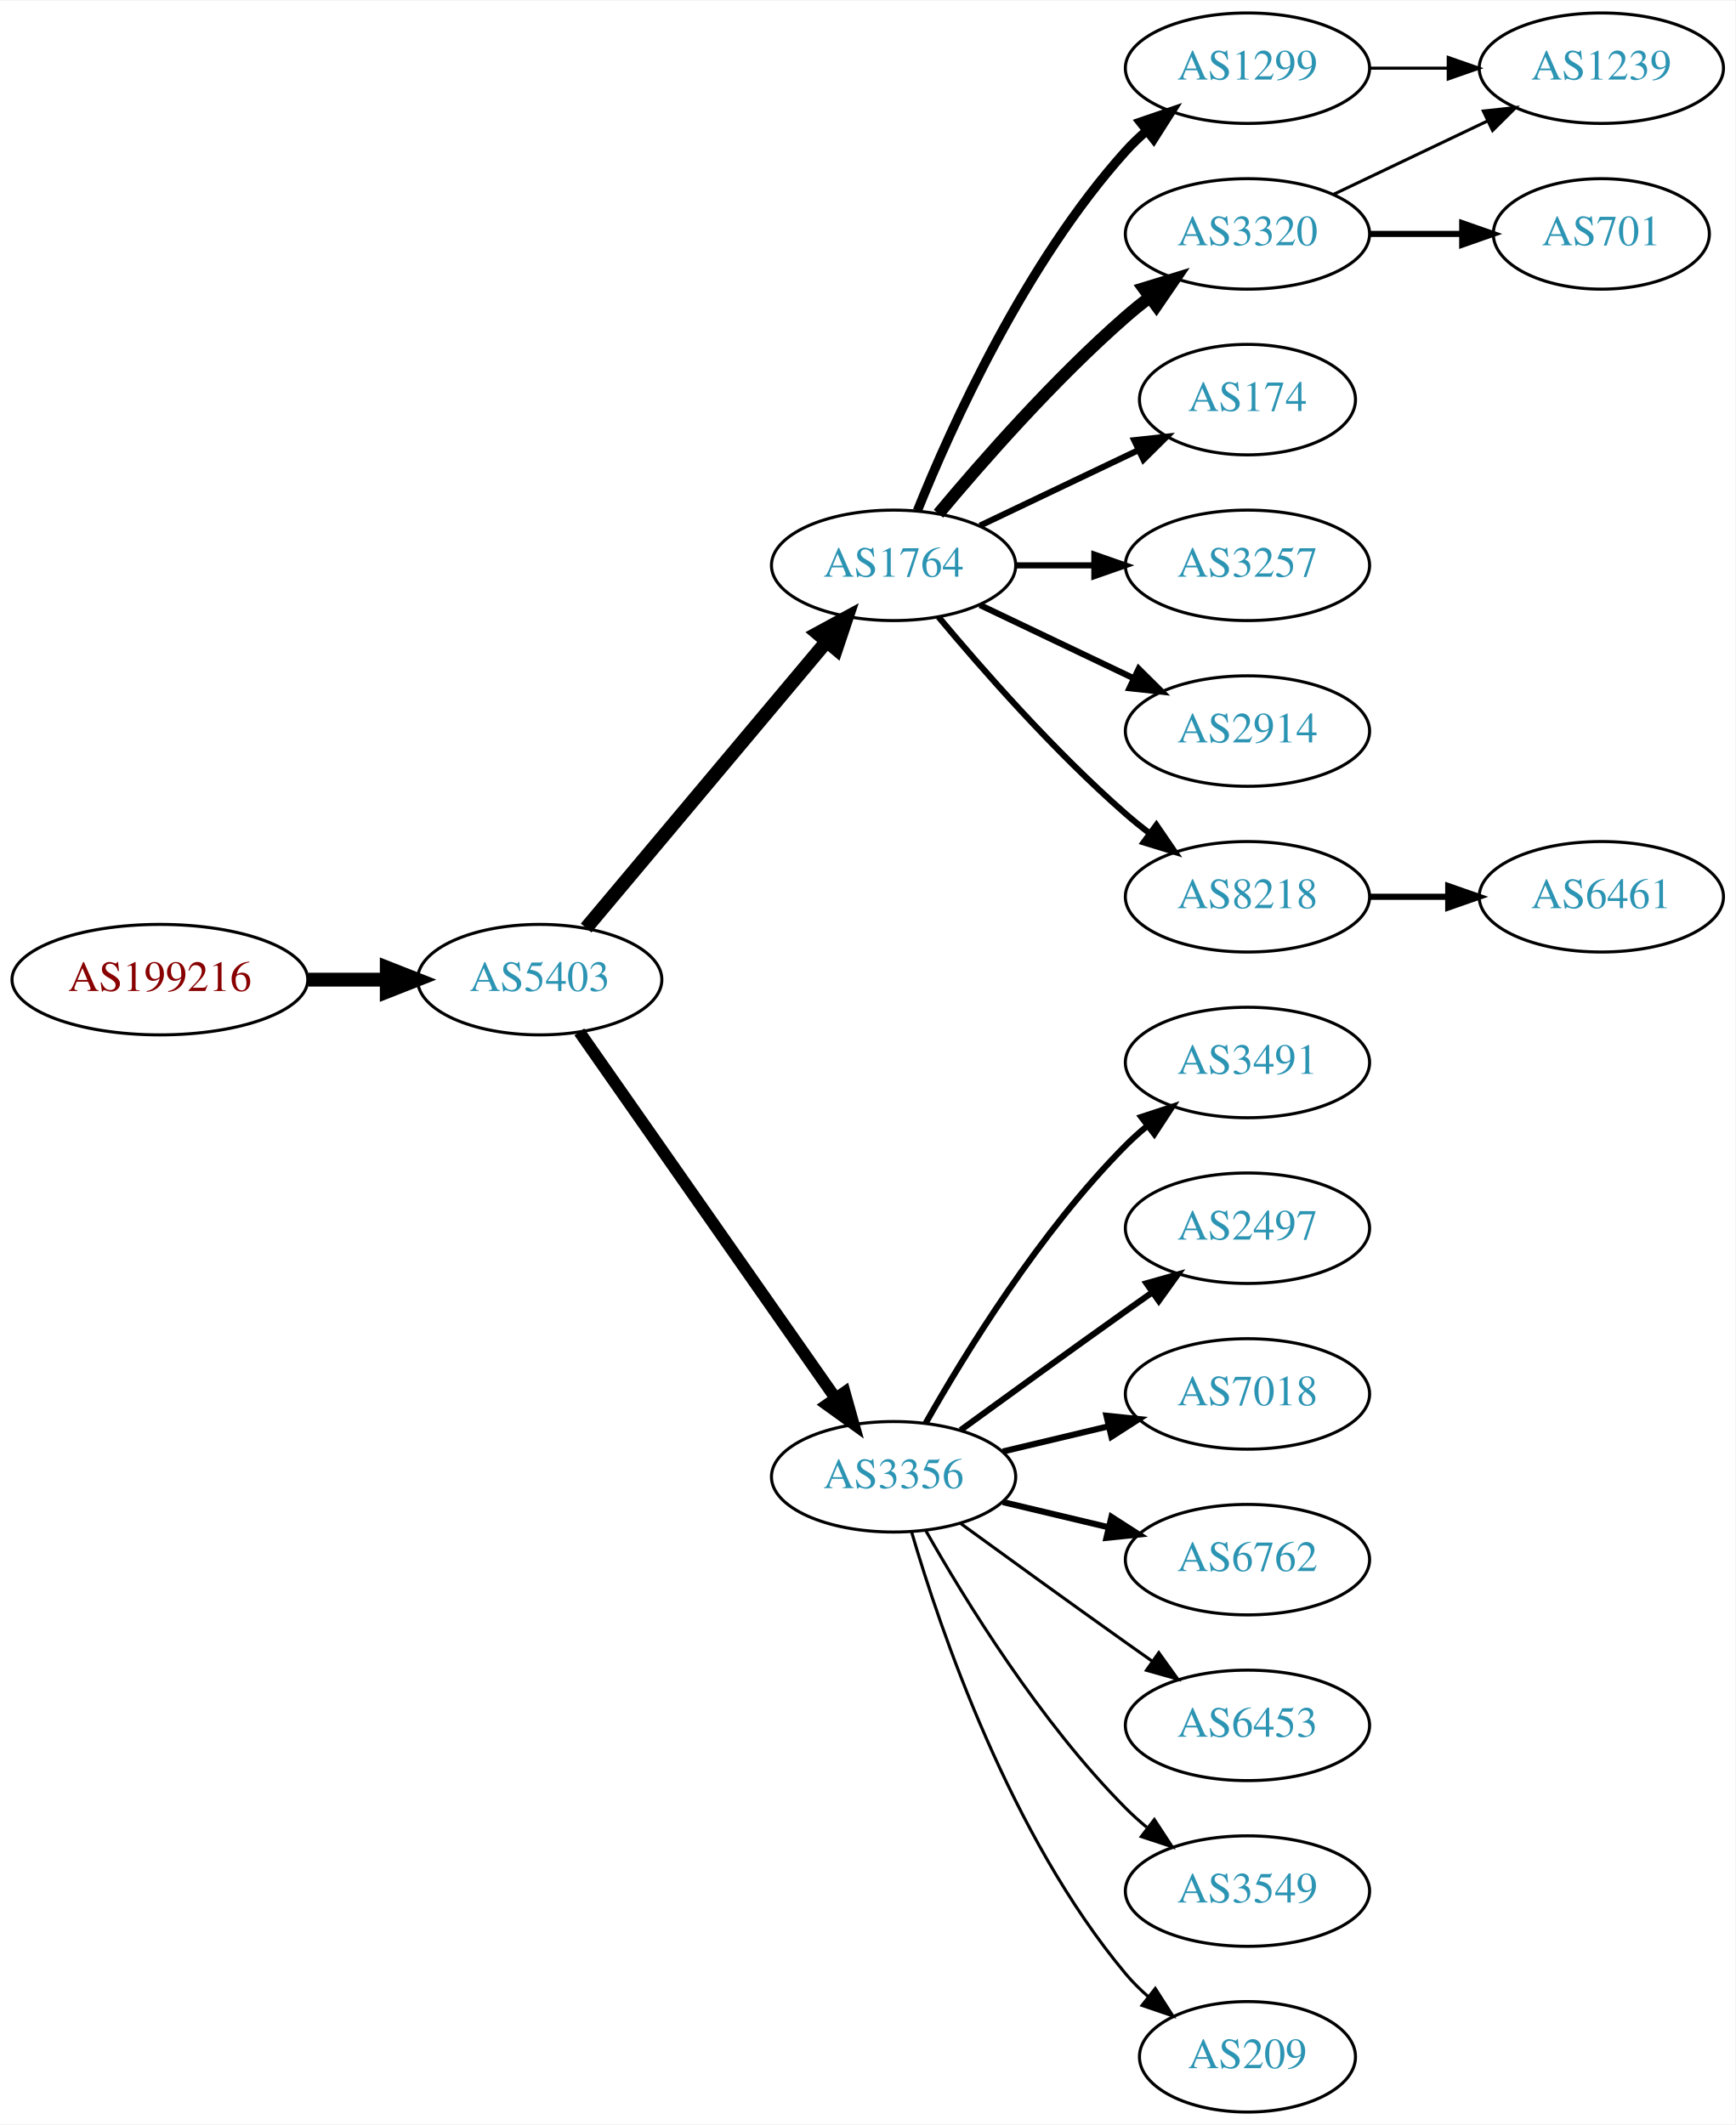
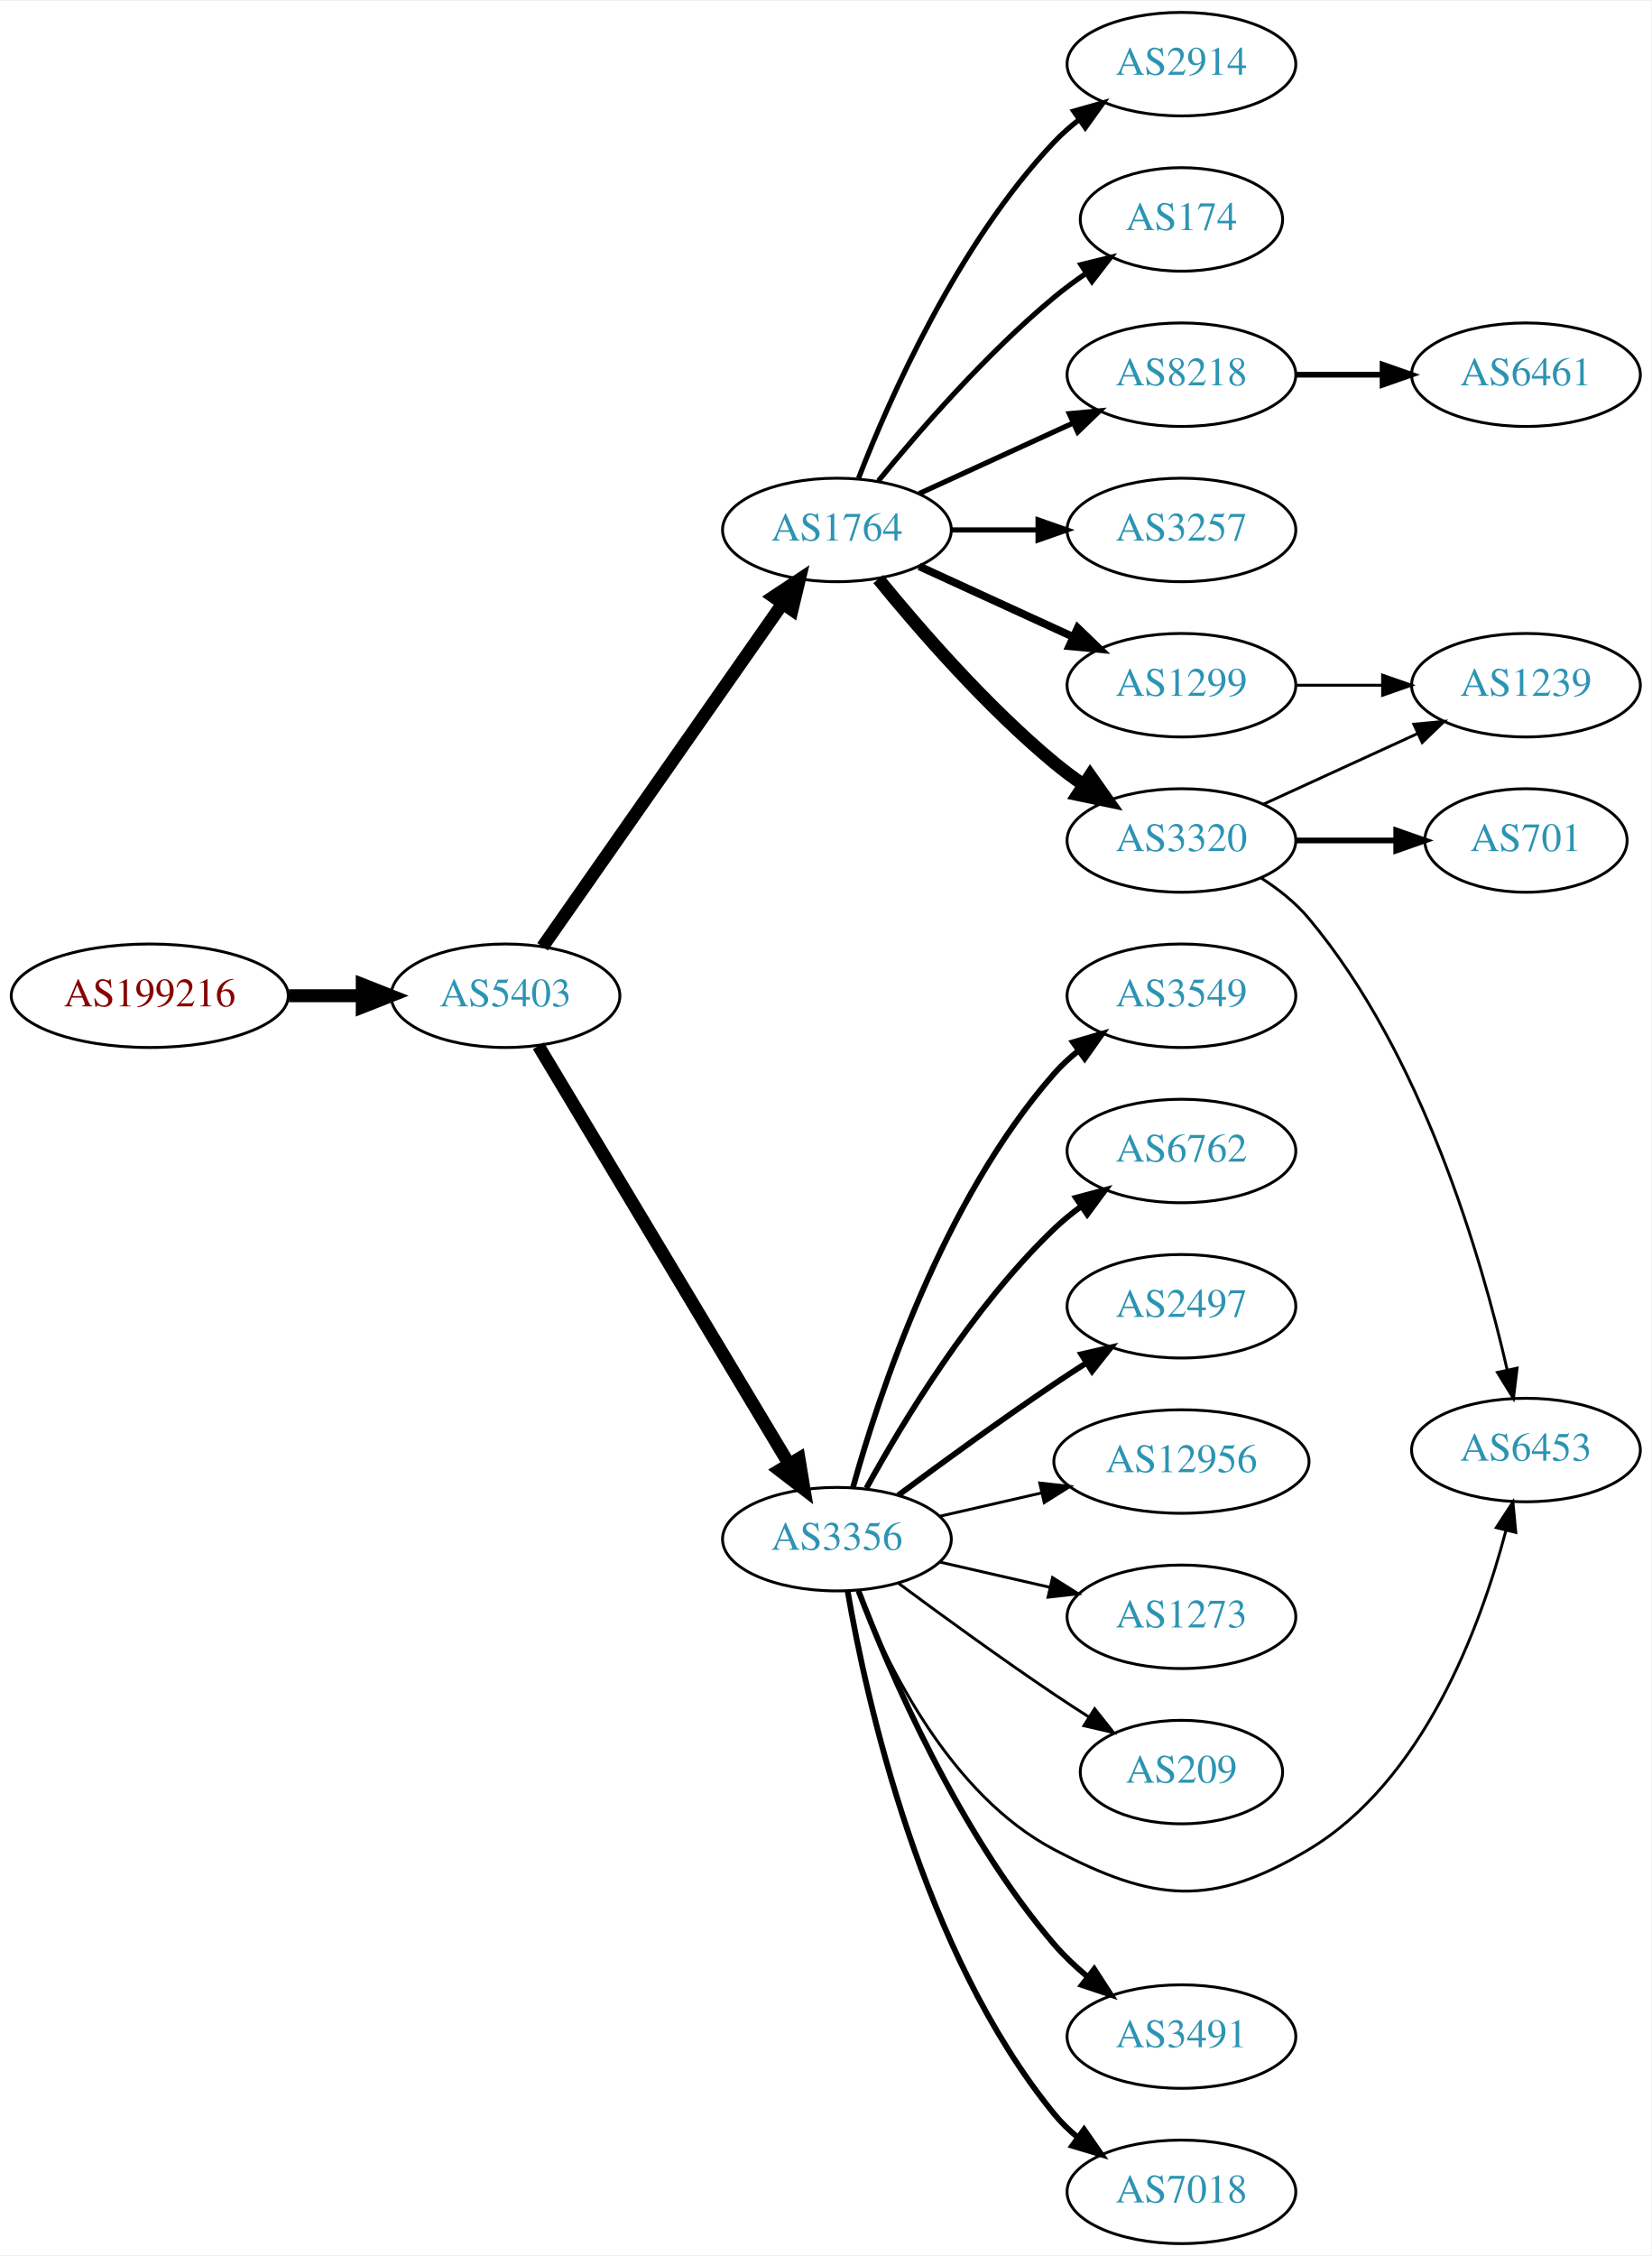
- <svg xmlns="http://www.w3.org/2000/svg" xmlns:xlink="http://www.w3.org/1999/xlink" width="565pt" height="692pt" viewBox="0.00 0.00 565.36 692.00">
-   <g id="graph0" class="graph" transform="scale(1 1) rotate(0) translate(4 688)">
-     <polygon fill="white" stroke="none" points="-4,4 -4,-688 561.363,-688 561.363,4 -4,4" />
+ <svg xmlns="http://www.w3.org/2000/svg" xmlns:xlink="http://www.w3.org/1999/xlink" width="574pt" height="784pt" viewBox="0.00 0.00 574.46 784.00">
+   <g id="graph0" class="graph" transform="scale(1 1) rotate(0) translate(4 780)">
+     <polygon fill="white" stroke="none" points="-4,4 -4,-780 570.463,-780 570.463,4 -4,4" />
    <g id="node1" class="node">
      <g id="a_node1">
        <a xlink:href="/asn/199216" xlink:title="AS199216 ~ Compass-Verlag GmbH [AT]">
-           <ellipse fill="#ffffff" stroke="black" cx="48.096" cy="-369" rx="48.192" ry="18" />
-           <text text-anchor="middle" x="48.096" y="-365.3" font-family="Times,serif" font-size="14.00" fill="#880000">AS199216</text>
+           <ellipse fill="#ffffff" stroke="black" cx="48.096" cy="-434" rx="48.192" ry="18" />
+           <text text-anchor="middle" x="48.096" y="-430.3" font-family="Times,serif" font-size="14.00" fill="#880000">AS199216</text>
        </a>
      </g>
    </g>
    <g id="node2" class="node">
      <g id="a_node2">
        <a xlink:href="/asn/5403" xlink:title="AS5403 ~ AS5403 [AT]">
-           <ellipse fill="#ffffff" stroke="black" cx="171.838" cy="-369" rx="39.794" ry="18" />
-           <text text-anchor="middle" x="171.838" y="-365.3" font-family="Times,serif" font-size="14.00" fill="#2c94b3">AS5403</text>
+           <ellipse fill="#ffffff" stroke="black" cx="171.838" cy="-434" rx="39.794" ry="18" />
+           <text text-anchor="middle" x="171.838" y="-430.3" font-family="Times,serif" font-size="14.00" fill="#2c94b3">AS5403</text>
        </a>
      </g>
    </g>
    <g id="edge1" class="edge">
-       <path fill="none" stroke="black" stroke-width="4.5" d="M96.513,-369C104.867,-369 113.577,-369 121.969,-369" />
-       <polygon fill="black" stroke="black" stroke-width="4.5" points="122.004,-372.938 132.004,-369 122.004,-365.063 122.004,-372.938" />
+       <path fill="none" stroke="black" stroke-width="4.5" d="M96.513,-434C104.867,-434 113.577,-434 121.969,-434" />
+       <polygon fill="black" stroke="black" stroke-width="4.5" points="122.004,-437.938 132.004,-434 122.004,-430.063 122.004,-437.938" />
    </g>
    <g id="node3" class="node">
      <g id="a_node3">
        <a xlink:href="/asn/1764" xlink:title="AS1764 ~ NEXTLAYER-AS [AT]">
-           <ellipse fill="#ffffff" stroke="black" cx="287.131" cy="-504" rx="39.794" ry="18" />
-           <text text-anchor="middle" x="287.131" y="-500.3" font-family="Times,serif" font-size="14.00" fill="#2c94b3">AS1764</text>
+           <ellipse fill="#ffffff" stroke="black" cx="287.131" cy="-596" rx="39.794" ry="18" />
+           <text text-anchor="middle" x="287.131" y="-592.3" font-family="Times,serif" font-size="14.00" fill="#2c94b3">AS1764</text>
        </a>
      </g>
    </g>
    <g id="edge2" class="edge">
-       <path fill="none" stroke="black" stroke-width="4.5" d="M186.958,-385.825C206.632,-409.269 242.436,-451.934 265.215,-479.076" />
-       <polygon fill="black" stroke="black" stroke-width="4.5" points="262.389,-481.834 271.833,-486.963 268.421,-476.772 262.389,-481.834" />
+       <path fill="none" stroke="black" stroke-width="4.5" d="M184.748,-451.031C204.67,-479.517 244.859,-536.985 268.209,-570.374" />
+       <polygon fill="black" stroke="black" stroke-width="4.5" points="265.082,-572.772 274.039,-578.71 271.535,-568.258 265.082,-572.772" />
    </g>
    <g id="node4" class="node">
      <g id="a_node4">
        <a xlink:href="/asn/3356" xlink:title="AS3356 ~ Level 3 Parent, LLC [US]">
-           <ellipse fill="#ffffff" stroke="black" cx="287.131" cy="-207" rx="39.794" ry="18" />
-           <text text-anchor="middle" x="287.131" y="-203.3" font-family="Times,serif" font-size="14.00" fill="#2c94b3">AS3356</text>
+           <ellipse fill="#ffffff" stroke="black" cx="287.131" cy="-245" rx="39.794" ry="18" />
+           <text text-anchor="middle" x="287.131" y="-241.3" font-family="Times,serif" font-size="14.00" fill="#2c94b3">AS3356</text>
        </a>
      </g>
    </g>
    <g id="edge3" class="edge">
-       <path fill="none" stroke="black" stroke-width="3.9" d="M184.748,-351.969C204.67,-323.483 244.859,-266.015 268.209,-232.626" />
-       <polygon fill="black" stroke="black" stroke-width="3.9" points="271.176,-234.491 274.039,-224.29 265.44,-230.479 271.176,-234.491" />
+       <path fill="none" stroke="black" stroke-width="4.5" d="M183.293,-416.558C203.274,-383.225 246.98,-310.314 270.465,-271.134" />
+       <polygon fill="black" stroke="black" stroke-width="4.5" points="273.937,-273.001 275.701,-262.4 267.182,-268.952 273.937,-273.001" />
    </g>
    <g id="node5" class="node">
      <g id="a_node5">
-         <a xlink:href="/asn/1299" xlink:title="AS1299 ~ Telia Carrier [EU]">
-           <ellipse fill="#ffffff" stroke="black" cx="402.424" cy="-666" rx="39.794" ry="18" />
-           <text text-anchor="middle" x="402.424" y="-662.3" font-family="Times,serif" font-size="14.00" fill="#2c94b3">AS1299</text>
+         <a xlink:href="/asn/3257" xlink:title="AS3257 ~ GTT [DE]">
+           <ellipse fill="#ffffff" stroke="black" cx="406.973" cy="-596" rx="39.794" ry="18" />
+           <text text-anchor="middle" x="406.973" y="-592.3" font-family="Times,serif" font-size="14.00" fill="#2c94b3">AS3257</text>
        </a>
      </g>
    </g>
    <g id="edge4" class="edge">
-       <path fill="none" stroke="black" stroke-width="3" d="M294.879,-521.787C305.93,-549.243 329.983,-602.578 362.777,-639 364.78,-641.224 366.999,-643.363 369.331,-645.397" />
-       <polygon fill="black" stroke="black" stroke-width="3" points="367.529,-648.433 377.55,-651.873 371.862,-642.935 367.529,-648.433" />
+       <path fill="none" stroke="black" stroke-width="1.8" d="M327.044,-596C336.597,-596 346.947,-596 356.909,-596" />
+       <polygon fill="black" stroke="black" stroke-width="1.8" points="357.102,-599.5 367.102,-596 357.102,-592.5 357.102,-599.5" />
    </g>
    <g id="node6" class="node">
      <g id="a_node6">
-         <a xlink:href="/asn/3320" xlink:title="AS3320 ~ DTAG [DE]">
-           <ellipse fill="#ffffff" stroke="black" cx="402.424" cy="-612" rx="39.794" ry="18" />
-           <text text-anchor="middle" x="402.424" y="-608.3" font-family="Times,serif" font-size="14.00" fill="#2c94b3">AS3320</text>
+         <a xlink:href="/asn/8218" xlink:title="AS8218 ~ legacy Neotelecoms [FR]">
+           <ellipse fill="#ffffff" stroke="black" cx="406.973" cy="-650" rx="39.794" ry="18" />
+           <text text-anchor="middle" x="406.973" y="-646.3" font-family="Times,serif" font-size="14.00" fill="#2c94b3">AS8218</text>
        </a>
      </g>
    </g>
    <g id="edge5" class="edge">
-       <path fill="none" stroke="black" stroke-width="4" d="M301.761,-520.817C316.044,-537.929 339.59,-564.745 362.777,-585 365.243,-587.154 367.882,-589.294 370.579,-591.372" />
-       <polygon fill="black" stroke="black" stroke-width="4" points="368.604,-594.264 378.733,-597.37 372.752,-588.625 368.604,-594.264" />
+       <path fill="none" stroke="black" stroke-width="1.8" d="M315.76,-608.661C331.717,-615.973 351.987,-625.261 369.27,-633.181" />
+       <polygon fill="black" stroke="black" stroke-width="1.8" points="367.969,-636.435 378.518,-637.419 370.885,-630.071 367.969,-636.435" />
    </g>
    <g id="node7" class="node">
      <g id="a_node7">
-         <a xlink:href="/asn/174" xlink:title="AS174 ~ Cogent Communications [US]">
-           <ellipse fill="#ffffff" stroke="black" cx="402.424" cy="-558" rx="35.194" ry="18" />
-           <text text-anchor="middle" x="402.424" y="-554.3" font-family="Times,serif" font-size="14.00" fill="#2c94b3">AS174</text>
+         <a xlink:href="/asn/3320" xlink:title="AS3320 ~ DTAG [DE]">
+           <ellipse fill="#ffffff" stroke="black" cx="406.973" cy="-488" rx="39.794" ry="18" />
+           <text text-anchor="middle" x="406.973" y="-484.3" font-family="Times,serif" font-size="14.00" fill="#2c94b3">AS3320</text>
        </a>
      </g>
    </g>
    <g id="edge6" class="edge">
-       <path fill="none" stroke="black" stroke-width="2" d="M315.267,-516.934C330.699,-524.29 350.185,-533.577 366.72,-541.459" />
-       <polygon fill="black" stroke="black" stroke-width="2" points="365.529,-544.768 376.062,-545.911 368.54,-538.449 365.529,-544.768" />
+       <path fill="none" stroke="black" stroke-width="4.5" d="M301.55,-578.935C315.665,-561.625 339.079,-534.655 362.777,-515 365.994,-512.332 369.494,-509.73 373.065,-507.259" />
+       <polygon fill="black" stroke="black" stroke-width="4.5" points="375.229,-510.548 381.421,-501.764 370.902,-503.968 375.229,-510.548" />
    </g>
    <g id="node8" class="node">
      <g id="a_node8">
-         <a xlink:href="/asn/3257" xlink:title="AS3257 ~ GTT [DE]">
-           <ellipse fill="#ffffff" stroke="black" cx="402.424" cy="-504" rx="39.794" ry="18" />
-           <text text-anchor="middle" x="402.424" y="-500.3" font-family="Times,serif" font-size="14.00" fill="#2c94b3">AS3257</text>
+         <a xlink:href="/asn/2914" xlink:title="AS2914 ~ NTT America, Inc. [US]">
+           <ellipse fill="#ffffff" stroke="black" cx="406.973" cy="-758" rx="39.794" ry="18" />
+           <text text-anchor="middle" x="406.973" y="-754.3" font-family="Times,serif" font-size="14.00" fill="#2c94b3">AS2914</text>
        </a>
      </g>
    </g>
    <g id="edge7" class="edge">
-       <path fill="none" stroke="black" stroke-width="2" d="M326.803,-504C335.006,-504 343.77,-504 352.302,-504" />
-       <polygon fill="black" stroke="black" stroke-width="2" points="352.541,-507.5 362.541,-504 352.541,-500.5 352.541,-507.5" />
+       <path fill="none" stroke="black" stroke-width="1.8" d="M294.654,-613.994C305.404,-641.728 329.062,-695.429 362.777,-731 365.363,-733.728 368.281,-736.294 371.349,-738.677" />
+       <polygon fill="black" stroke="black" stroke-width="1.8" points="369.503,-741.658 379.697,-744.543 373.527,-735.93 369.503,-741.658" />
    </g>
    <g id="node9" class="node">
      <g id="a_node9">
-         <a xlink:href="/asn/2914" xlink:title="AS2914 ~ NTT America, Inc. [US]">
-           <ellipse fill="#ffffff" stroke="black" cx="402.424" cy="-450" rx="39.794" ry="18" />
-           <text text-anchor="middle" x="402.424" y="-446.3" font-family="Times,serif" font-size="14.00" fill="#2c94b3">AS2914</text>
+         <a xlink:href="/asn/174" xlink:title="AS174 ~ Cogent Communications [US]">
+           <ellipse fill="#ffffff" stroke="black" cx="406.973" cy="-704" rx="35.194" ry="18" />
+           <text text-anchor="middle" x="406.973" y="-700.3" font-family="Times,serif" font-size="14.00" fill="#2c94b3">AS174</text>
        </a>
      </g>
    </g>
    <g id="edge8" class="edge">
-       <path fill="none" stroke="black" stroke-width="2" d="M315.267,-491.066C330.261,-483.919 349.082,-474.948 365.306,-467.215" />
-       <polygon fill="black" stroke="black" stroke-width="2" points="366.988,-470.291 374.509,-462.829 363.976,-463.972 366.988,-470.291" />
+       <path fill="none" stroke="black" stroke-width="1.8" d="M301.55,-613.065C315.665,-630.375 339.079,-657.345 362.777,-677 366.241,-679.872 370.033,-682.669 373.888,-685.308" />
+       <polygon fill="black" stroke="black" stroke-width="1.8" points="372.03,-688.275 382.32,-690.797 375.849,-682.408 372.03,-688.275" />
    </g>
    <g id="node10" class="node">
      <g id="a_node10">
-         <a xlink:href="/asn/8218" xlink:title="AS8218 ~ legacy Neotelecoms [FR]">
-           <ellipse fill="#ffffff" stroke="black" cx="402.424" cy="-396" rx="39.794" ry="18" />
-           <text text-anchor="middle" x="402.424" y="-392.3" font-family="Times,serif" font-size="14.00" fill="#2c94b3">AS8218</text>
+         <a xlink:href="/asn/1299" xlink:title="AS1299 ~ Telia Carrier [EU]">
+           <ellipse fill="#ffffff" stroke="black" cx="406.973" cy="-542" rx="39.794" ry="18" />
+           <text text-anchor="middle" x="406.973" y="-538.3" font-family="Times,serif" font-size="14.00" fill="#2c94b3">AS1299</text>
        </a>
      </g>
    </g>
    <g id="edge9" class="edge">
-       <path fill="none" stroke="black" stroke-width="2" d="M301.761,-487.183C316.044,-470.071 339.59,-443.255 362.777,-423 365.243,-420.846 367.882,-418.706 370.579,-416.628" />
-       <polygon fill="black" stroke="black" stroke-width="2" points="372.752,-419.375 378.733,-410.63 368.604,-413.736 372.752,-419.375" />
+       <path fill="none" stroke="black" stroke-width="2.7" d="M315.76,-583.339C331.717,-576.027 351.987,-566.739 369.27,-558.819" />
+       <polygon fill="black" stroke="black" stroke-width="2.7" points="370.885,-561.929 378.518,-554.581 367.969,-555.565 370.885,-561.929" />
+     </g>
+     <g id="node14" class="node">
+       <g id="a_node14">
+         <a xlink:href="/asn/6453" xlink:title="AS6453 ~ TATA COMMUNICATIONS (AMERICA) INC [US]">
+           <ellipse fill="#ffffff" stroke="black" cx="526.816" cy="-276" rx="39.794" ry="18" />
+           <text text-anchor="middle" x="526.816" y="-272.3" font-family="Times,serif" font-size="14.00" fill="#2c94b3">AS6453</text>
+         </a>
+       </g>
+     </g>
+     <g id="edge18" class="edge">
+       <path fill="none" stroke="black" d="M294.355,-227.134C304.3,-201.707 326.444,-156.055 362.777,-137 397.569,-118.754 417.454,-116.836 451.17,-137 491.261,-160.977 511.064,-214.696 519.818,-247.889" />
+       <polygon fill="black" stroke="black" points="516.49,-249.01 522.283,-257.881 523.286,-247.333 516.49,-249.01" />
+     </g>
+     <g id="node15" class="node">
+       <g id="a_node15">
+         <a xlink:href="/asn/3491" xlink:title="AS3491 ~ PCCW Global, Inc. [US]">
+           <ellipse fill="#ffffff" stroke="black" cx="406.973" cy="-72" rx="39.794" ry="18" />
+           <text text-anchor="middle" x="406.973" y="-68.3" font-family="Times,serif" font-size="14.00" fill="#2c94b3">AS3491</text>
+         </a>
+       </g>
+     </g>
+     <g id="edge14" class="edge">
+       <path fill="none" stroke="black" stroke-width="2" d="M294.64,-226.985C305.527,-198.58 329.555,-142.648 362.777,-104 366.188,-100.032 370.177,-96.268 374.326,-92.807" />
+       <polygon fill="black" stroke="black" stroke-width="2" points="376.634,-95.447 382.395,-86.555 372.347,-89.914 376.634,-95.447" />
+     </g>
+     <g id="node16" class="node">
+       <g id="a_node16">
+         <a xlink:href="/asn/7018" xlink:title="AS7018 ~ AT&amp;T Services, Inc. [US]">
+           <ellipse fill="#ffffff" stroke="black" cx="406.973" cy="-18" rx="39.794" ry="18" />
+           <text text-anchor="middle" x="406.973" y="-14.3" font-family="Times,serif" font-size="14.00" fill="#2c94b3">AS7018</text>
+         </a>
+       </g>
+     </g>
+     <g id="edge15" class="edge">
+       <path fill="none" stroke="black" stroke-width="2" d="M290.84,-227.039C297.29,-189.505 316.602,-101.556 362.777,-45 365.154,-42.089 367.933,-39.4 370.914,-36.94" />
+       <polygon fill="black" stroke="black" stroke-width="2" points="373.105,-39.674 379.141,-30.967 368.992,-34.01 373.105,-39.674" />
+     </g>
+     <g id="node17" class="node">
+       <g id="a_node17">
+         <a xlink:href="/asn/3549" xlink:title="AS3549 ~ Level 3 Parent, LLC [US]">
+           <ellipse fill="#ffffff" stroke="black" cx="406.973" cy="-434" rx="39.794" ry="18" />
+           <text text-anchor="middle" x="406.973" y="-430.3" font-family="Times,serif" font-size="14.00" fill="#2c94b3">AS3549</text>
+         </a>
+       </g>
+     </g>
+     <g id="edge16" class="edge">
+       <path fill="none" stroke="black" stroke-width="2" d="M292.704,-262.946C301.61,-294.995 323.894,-362.842 362.777,-407 365.261,-409.821 368.111,-412.449 371.137,-414.871" />
+       <polygon fill="black" stroke="black" stroke-width="2" points="369.254,-417.828 379.426,-420.791 373.322,-412.131 369.254,-417.828" />
+     </g>
+     <g id="node18" class="node">
+       <g id="a_node18">
+         <a xlink:href="/asn/6762" xlink:title="AS6762 ~ TELECOM ITALIA SPARKLE S.p.A. [IT]">
+           <ellipse fill="#ffffff" stroke="black" cx="406.973" cy="-380" rx="39.794" ry="18" />
+           <text text-anchor="middle" x="406.973" y="-376.3" font-family="Times,serif" font-size="14.00" fill="#2c94b3">AS6762</text>
+         </a>
+       </g>
+     </g>
+     <g id="edge17" class="edge">
+       <path fill="none" stroke="black" stroke-width="2" d="M297.372,-262.713C309.918,-285.561 334.095,-325.611 362.777,-353 365.646,-355.739 368.834,-358.347 372.144,-360.785" />
+       <polygon fill="black" stroke="black" stroke-width="2" points="370.267,-363.742 380.503,-366.477 374.207,-357.956 370.267,-363.742" />
+     </g>
+     <g id="node19" class="node">
+       <g id="a_node19">
+         <a xlink:href="/asn/2497" xlink:title="AS2497 ~ Internet Initiative Japan Inc. [JP]">
+           <ellipse fill="#ffffff" stroke="black" cx="406.973" cy="-326" rx="39.794" ry="18" />
+           <text text-anchor="middle" x="406.973" y="-322.3" font-family="Times,serif" font-size="14.00" fill="#2c94b3">AS2497</text>
+         </a>
+       </g>
+     </g>
+     <g id="edge19" class="edge">
+       <path fill="none" stroke="black" stroke-width="2" d="M308.461,-260.277C323.324,-271.304 344.068,-286.407 362.777,-299 366.326,-301.389 370.077,-303.839 373.825,-306.242" />
+       <polygon fill="black" stroke="black" stroke-width="2" points="372.151,-309.325 382.474,-311.712 375.893,-303.409 372.151,-309.325" />
+     </g>
+     <g id="node20" class="node">
+       <g id="a_node20">
+         <a xlink:href="/asn/12956" xlink:title="AS12956 ~ TELXIUS [ES]">
+           <ellipse fill="#ffffff" stroke="black" cx="406.973" cy="-272" rx="44.393" ry="18" />
+           <text text-anchor="middle" x="406.973" y="-268.3" font-family="Times,serif" font-size="14.00" fill="#2c94b3">AS12956</text>
+         </a>
+       </g>
+     </g>
+     <g id="edge20" class="edge">
+       <path fill="none" stroke="black" d="M322.85,-252.955C333.989,-255.507 346.524,-258.379 358.417,-261.104" />
+       <polygon fill="black" stroke="black" points="357.682,-264.526 368.211,-263.348 359.246,-257.703 357.682,-264.526" />
+     </g>
+     <g id="node21" class="node">
+       <g id="a_node21">
+         <a xlink:href="/asn/1273" xlink:title="AS1273 ~ Vodafone Group PLC [EU]">
+           <ellipse fill="#ffffff" stroke="black" cx="406.973" cy="-218" rx="39.794" ry="18" />
+           <text text-anchor="middle" x="406.973" y="-214.3" font-family="Times,serif" font-size="14.00" fill="#2c94b3">AS1273</text>
+         </a>
+       </g>
+     </g>
+     <g id="edge21" class="edge">
+       <path fill="none" stroke="black" d="M322.85,-237.045C334.85,-234.296 348.471,-231.175 361.164,-228.267" />
+       <polygon fill="black" stroke="black" points="362.129,-231.636 371.095,-225.991 360.566,-224.813 362.129,-231.636" />
+     </g>
+     <g id="node22" class="node">
+       <g id="a_node22">
+         <a xlink:href="/asn/209" xlink:title="AS209 ~ CenturyLink Communications, LLC [US]">
+           <ellipse fill="#ffffff" stroke="black" cx="406.973" cy="-164" rx="35.194" ry="18" />
+           <text text-anchor="middle" x="406.973" y="-160.3" font-family="Times,serif" font-size="14.00" fill="#2c94b3">AS209</text>
+         </a>
+       </g>
+     </g>
+     <g id="edge22" class="edge">
+       <path fill="none" stroke="black" d="M308.461,-229.723C323.324,-218.696 344.068,-203.593 362.777,-191 366.595,-188.431 370.645,-185.79 374.675,-183.214" />
+       <polygon fill="black" stroke="black" points="376.779,-186.025 383.369,-177.729 373.044,-180.105 376.779,-186.025" />
    </g>
    <g id="node11" class="node">
      <g id="a_node11">
-         <a xlink:href="/asn/3491" xlink:title="AS3491 ~ PCCW Global, Inc. [US]">
-           <ellipse fill="#ffffff" stroke="black" cx="402.424" cy="-342" rx="39.794" ry="18" />
-           <text text-anchor="middle" x="402.424" y="-338.3" font-family="Times,serif" font-size="14.00" fill="#2c94b3">AS3491</text>
+         <a xlink:href="/asn/6461" xlink:title="AS6461 ~ Zayo Bandwidth [US]">
+           <ellipse fill="#ffffff" stroke="black" cx="526.816" cy="-650" rx="39.794" ry="18" />
+           <text text-anchor="middle" x="526.816" y="-646.3" font-family="Times,serif" font-size="14.00" fill="#2c94b3">AS6461</text>
        </a>
      </g>
    </g>
    <g id="edge10" class="edge">
-       <path fill="none" stroke="black" stroke-width="2" d="M297.591,-224.49C310.373,-247.096 334.805,-286.886 362.777,-315 364.888,-317.121 367.184,-319.188 369.57,-321.171" />
-       <polygon fill="black" stroke="black" stroke-width="2" points="367.822,-324.242 377.885,-327.556 372.085,-318.69 367.822,-324.242" />
+       <path fill="none" stroke="black" stroke-width="2" d="M446.886,-650C456.439,-650 466.789,-650 476.752,-650" />
+       <polygon fill="black" stroke="black" stroke-width="2" points="476.944,-653.5 486.944,-650 476.944,-646.5 476.944,-653.5" />
    </g>
    <g id="node12" class="node">
      <g id="a_node12">
-         <a xlink:href="/asn/2497" xlink:title="AS2497 ~ Internet Initiative Japan Inc. [JP]">
-           <ellipse fill="#ffffff" stroke="black" cx="402.424" cy="-288" rx="39.794" ry="18" />
-           <text text-anchor="middle" x="402.424" y="-284.3" font-family="Times,serif" font-size="14.00" fill="#2c94b3">AS2497</text>
+         <a xlink:href="/asn/701" xlink:title="AS701 ~ UUNET [US]">
+           <ellipse fill="#ffffff" stroke="black" cx="526.816" cy="-488" rx="35.194" ry="18" />
+           <text text-anchor="middle" x="526.816" y="-484.3" font-family="Times,serif" font-size="14.00" fill="#2c94b3">AS701</text>
        </a>
      </g>
    </g>
    <g id="edge11" class="edge">
-       <path fill="none" stroke="black" stroke-width="2" d="M308.979,-222.222C323.913,-233.091 344.527,-248.025 362.777,-261 365.598,-263.005 368.541,-265.085 371.489,-267.159" />
-       <polygon fill="black" stroke="black" stroke-width="2" points="369.516,-270.05 379.714,-272.926 373.535,-264.319 369.516,-270.05" />
+       <path fill="none" stroke="black" stroke-width="2" d="M446.886,-488C457.973,-488 470.132,-488 481.515,-488" />
+       <polygon fill="black" stroke="black" stroke-width="2" points="481.697,-491.5 491.696,-488 481.696,-484.5 481.697,-491.5" />
    </g>
    <g id="node13" class="node">
      <g id="a_node13">
-         <a xlink:href="/asn/7018" xlink:title="AS7018 ~ AT&amp;T Services, Inc. [US]">
-           <ellipse fill="#ffffff" stroke="black" cx="402.424" cy="-234" rx="39.794" ry="18" />
-           <text text-anchor="middle" x="402.424" y="-230.3" font-family="Times,serif" font-size="14.00" fill="#2c94b3">AS7018</text>
+         <a xlink:href="/asn/1239" xlink:title="AS1239 ~ Sprint [US]">
+           <ellipse fill="#ffffff" stroke="black" cx="526.816" cy="-542" rx="39.794" ry="18" />
+           <text text-anchor="middle" x="526.816" y="-538.3" font-family="Times,serif" font-size="14.00" fill="#2c94b3">AS1239</text>
        </a>
      </g>
    </g>
    <g id="edge12" class="edge">
-       <path fill="none" stroke="black" stroke-width="2" d="M322.738,-215.248C333.609,-217.838 345.764,-220.735 357.206,-223.462" />
-       <polygon fill="black" stroke="black" stroke-width="2" points="356.49,-226.889 367.029,-225.803 358.112,-220.08 356.49,-226.889" />
-     </g>
-     <g id="node14" class="node">
-       <g id="a_node14">
-         <a xlink:href="/asn/6762" xlink:title="AS6762 ~ TELECOM ITALIA SPARKLE S.p.A. [IT]">
-           <ellipse fill="#ffffff" stroke="black" cx="402.424" cy="-180" rx="39.794" ry="18" />
-           <text text-anchor="middle" x="402.424" y="-176.3" font-family="Times,serif" font-size="14.00" fill="#2c94b3">AS6762</text>
-         </a>
-       </g>
+       <path fill="none" stroke="black" d="M435.602,-500.661C451.559,-507.973 471.83,-517.261 489.113,-525.181" />
+       <polygon fill="black" stroke="black" points="487.811,-528.435 498.36,-529.419 490.727,-522.071 487.811,-528.435" />
    </g>
    <g id="edge13" class="edge">
-       <path fill="none" stroke="black" stroke-width="2" d="M322.738,-198.752C333.609,-196.162 345.764,-193.265 357.206,-190.538" />
-       <polygon fill="black" stroke="black" stroke-width="2" points="358.112,-193.92 367.029,-188.197 356.49,-187.111 358.112,-193.92" />
-     </g>
-     <g id="node15" class="node">
-       <g id="a_node15">
-         <a xlink:href="/asn/6453" xlink:title="AS6453 ~ TATA COMMUNICATIONS (AMERICA) INC [US]">
-           <ellipse fill="#ffffff" stroke="black" cx="402.424" cy="-126" rx="39.794" ry="18" />
-           <text text-anchor="middle" x="402.424" y="-122.3" font-family="Times,serif" font-size="14.00" fill="#2c94b3">AS6453</text>
-         </a>
-       </g>
-     </g>
-     <g id="edge14" class="edge">
-       <path fill="none" stroke="black" d="M308.979,-191.778C323.913,-180.909 344.527,-165.975 362.777,-153 365.598,-150.995 368.541,-148.915 371.489,-146.841" />
-       <polygon fill="black" stroke="black" points="373.535,-149.681 379.714,-141.074 369.516,-143.95 373.535,-149.681" />
-     </g>
-     <g id="node16" class="node">
-       <g id="a_node16">
-         <a xlink:href="/asn/3549" xlink:title="AS3549 ~ Level 3 Parent, LLC [US]">
-           <ellipse fill="#ffffff" stroke="black" cx="402.424" cy="-72" rx="39.794" ry="18" />
-           <text text-anchor="middle" x="402.424" y="-68.3" font-family="Times,serif" font-size="14.00" fill="#2c94b3">AS3549</text>
-         </a>
-       </g>
-     </g>
-     <g id="edge15" class="edge">
-       <path fill="none" stroke="black" d="M297.591,-189.51C310.373,-166.904 334.805,-127.114 362.777,-99 364.888,-96.879 367.184,-94.812 369.57,-92.829" />
-       <polygon fill="black" stroke="black" points="372.085,-95.31 377.885,-86.444 367.822,-89.758 372.085,-95.31" />
-     </g>
-     <g id="node17" class="node">
-       <g id="a_node17">
-         <a xlink:href="/asn/209" xlink:title="AS209 ~ CenturyLink Communications, LLC [US]">
-           <ellipse fill="#ffffff" stroke="black" cx="402.424" cy="-18" rx="35.194" ry="18" />
-           <text text-anchor="middle" x="402.424" y="-14.3" font-family="Times,serif" font-size="14.00" fill="#2c94b3">AS209</text>
-         </a>
-       </g>
-     </g>
-     <g id="edge16" class="edge">
-       <path fill="none" stroke="black" d="M293.005,-188.998C302.319,-157.156 325.136,-90.019 362.777,-45 364.93,-42.426 367.384,-39.983 369.988,-37.697" />
-       <polygon fill="black" stroke="black" points="372.395,-40.257 378.099,-31.328 368.072,-34.751 372.395,-40.257" />
-     </g>
-     <g id="node18" class="node">
-       <g id="a_node18">
-         <a xlink:href="/asn/1239" xlink:title="AS1239 ~ Sprint [US]">
-           <ellipse fill="#ffffff" stroke="black" cx="517.717" cy="-666" rx="39.794" ry="18" />
-           <text text-anchor="middle" x="517.717" y="-662.3" font-family="Times,serif" font-size="14.00" fill="#2c94b3">AS1239</text>
-         </a>
-       </g>
-     </g>
-     <g id="edge17" class="edge">
-       <path fill="none" stroke="black" d="M442.096,-666C450.299,-666 459.063,-666 467.595,-666" />
-       <polygon fill="black" stroke="black" points="467.834,-669.5 477.834,-666 467.834,-662.5 467.834,-669.5" />
-     </g>
-     <g id="edge19" class="edge">
-       <path fill="none" stroke="black" d="M430.56,-624.934C445.554,-632.081 464.375,-641.052 480.599,-648.785" />
-       <polygon fill="black" stroke="black" points="479.269,-652.028 489.802,-653.171 482.281,-645.709 479.269,-652.028" />
-     </g>
-     <g id="node19" class="node">
-       <g id="a_node19">
-         <a xlink:href="/asn/701" xlink:title="AS701 ~ UUNET [US]">
-           <ellipse fill="#ffffff" stroke="black" cx="517.717" cy="-612" rx="35.194" ry="18" />
-           <text text-anchor="middle" x="517.717" y="-608.3" font-family="Times,serif" font-size="14.00" fill="#2c94b3">AS701</text>
-         </a>
-       </g>
-     </g>
-     <g id="edge18" class="edge">
-       <path fill="none" stroke="black" stroke-width="2" d="M442.096,-612C451.801,-612 462.292,-612 472.255,-612" />
-       <polygon fill="black" stroke="black" stroke-width="2" points="472.391,-615.5 482.391,-612 472.391,-608.5 472.391,-615.5" />
-     </g>
-     <g id="node20" class="node">
-       <g id="a_node20">
-         <a xlink:href="/asn/6461" xlink:title="AS6461 ~ Zayo Bandwidth [US]">
-           <ellipse fill="#ffffff" stroke="black" cx="517.717" cy="-396" rx="39.794" ry="18" />
-           <text text-anchor="middle" x="517.717" y="-392.3" font-family="Times,serif" font-size="14.00" fill="#2c94b3">AS6461</text>
-         </a>
-       </g>
-     </g>
-     <g id="edge20" class="edge">
-       <path fill="none" stroke="black" stroke-width="2" d="M442.096,-396C450.299,-396 459.063,-396 467.595,-396" />
-       <polygon fill="black" stroke="black" stroke-width="2" points="467.834,-399.5 477.834,-396 467.834,-392.5 467.834,-399.5" />
+       <path fill="none" stroke="black" d="M434.705,-474.949C440.7,-471.091 446.623,-466.421 451.17,-461 490.735,-413.82 511.347,-342.946 520.25,-304.043" />
+       <polygon fill="black" stroke="black" points="523.737,-304.481 522.456,-293.964 516.898,-302.984 523.737,-304.481" />
+     </g>
+     <g id="edge23" class="edge">
+       <path fill="none" stroke="black" d="M446.886,-542C456.439,-542 466.789,-542 476.752,-542" />
+       <polygon fill="black" stroke="black" points="476.944,-545.5 486.944,-542 476.944,-538.5 476.944,-545.5" />
    </g>
  </g>
</svg>
